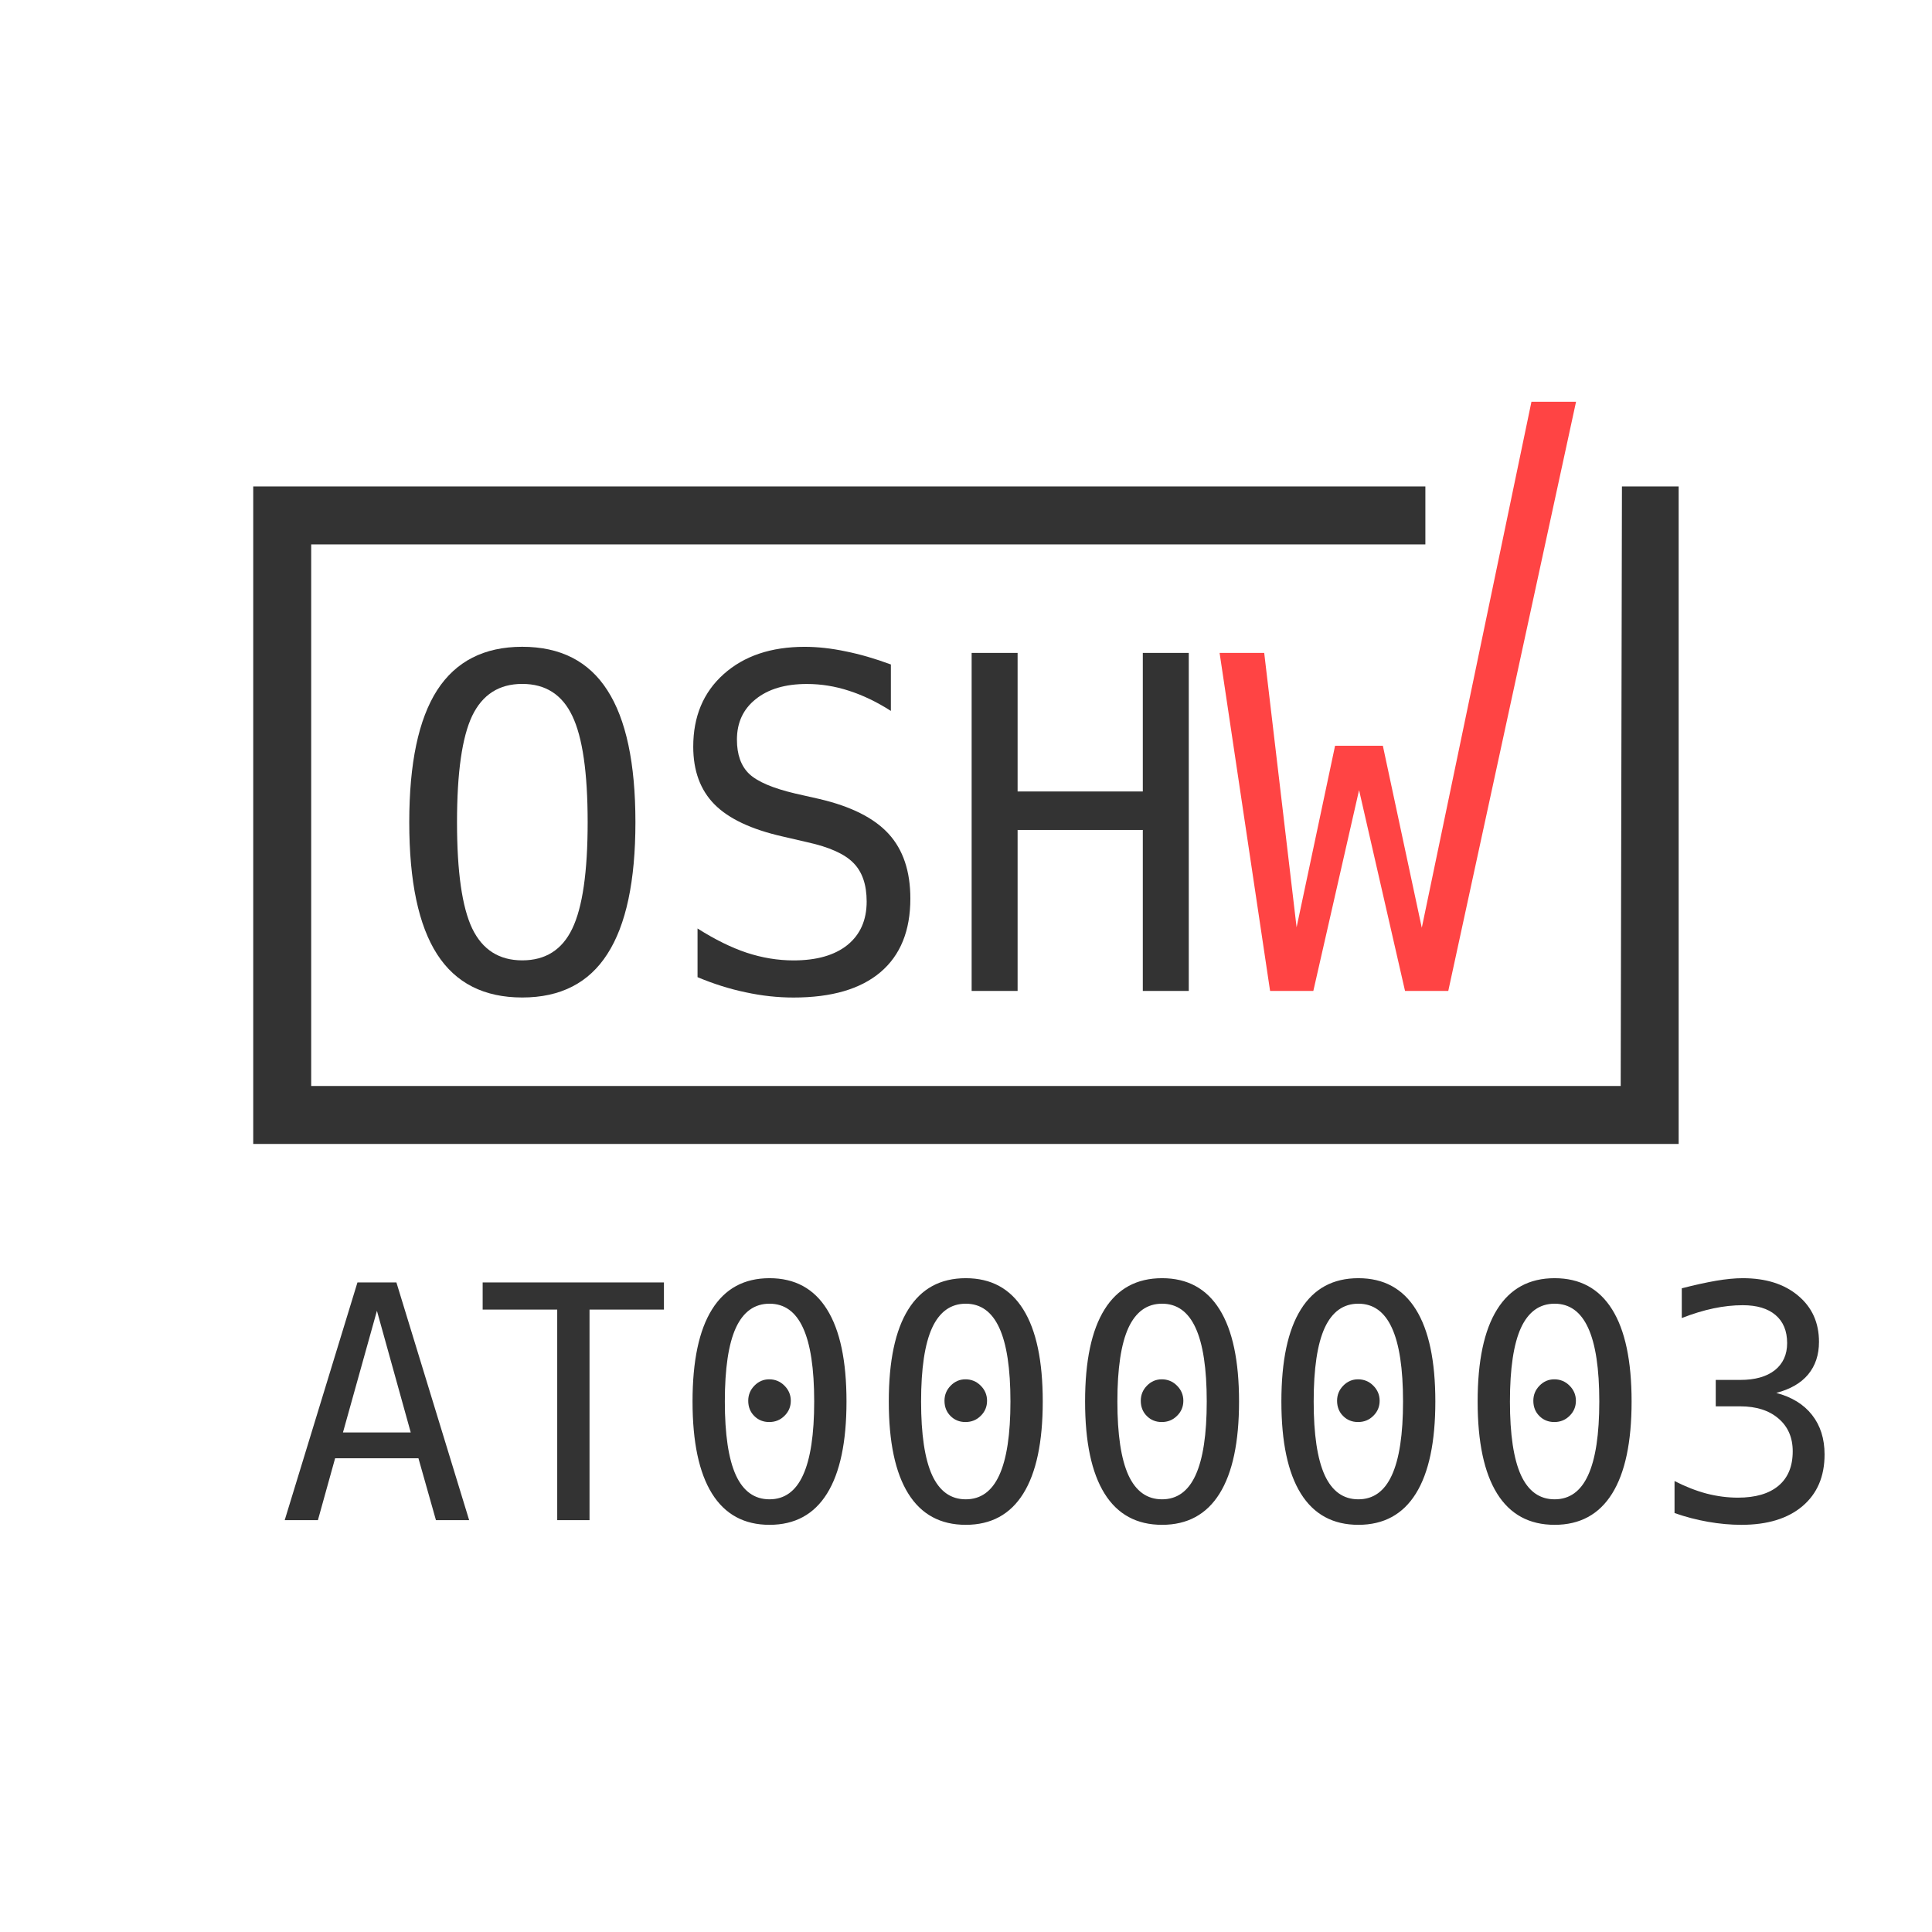
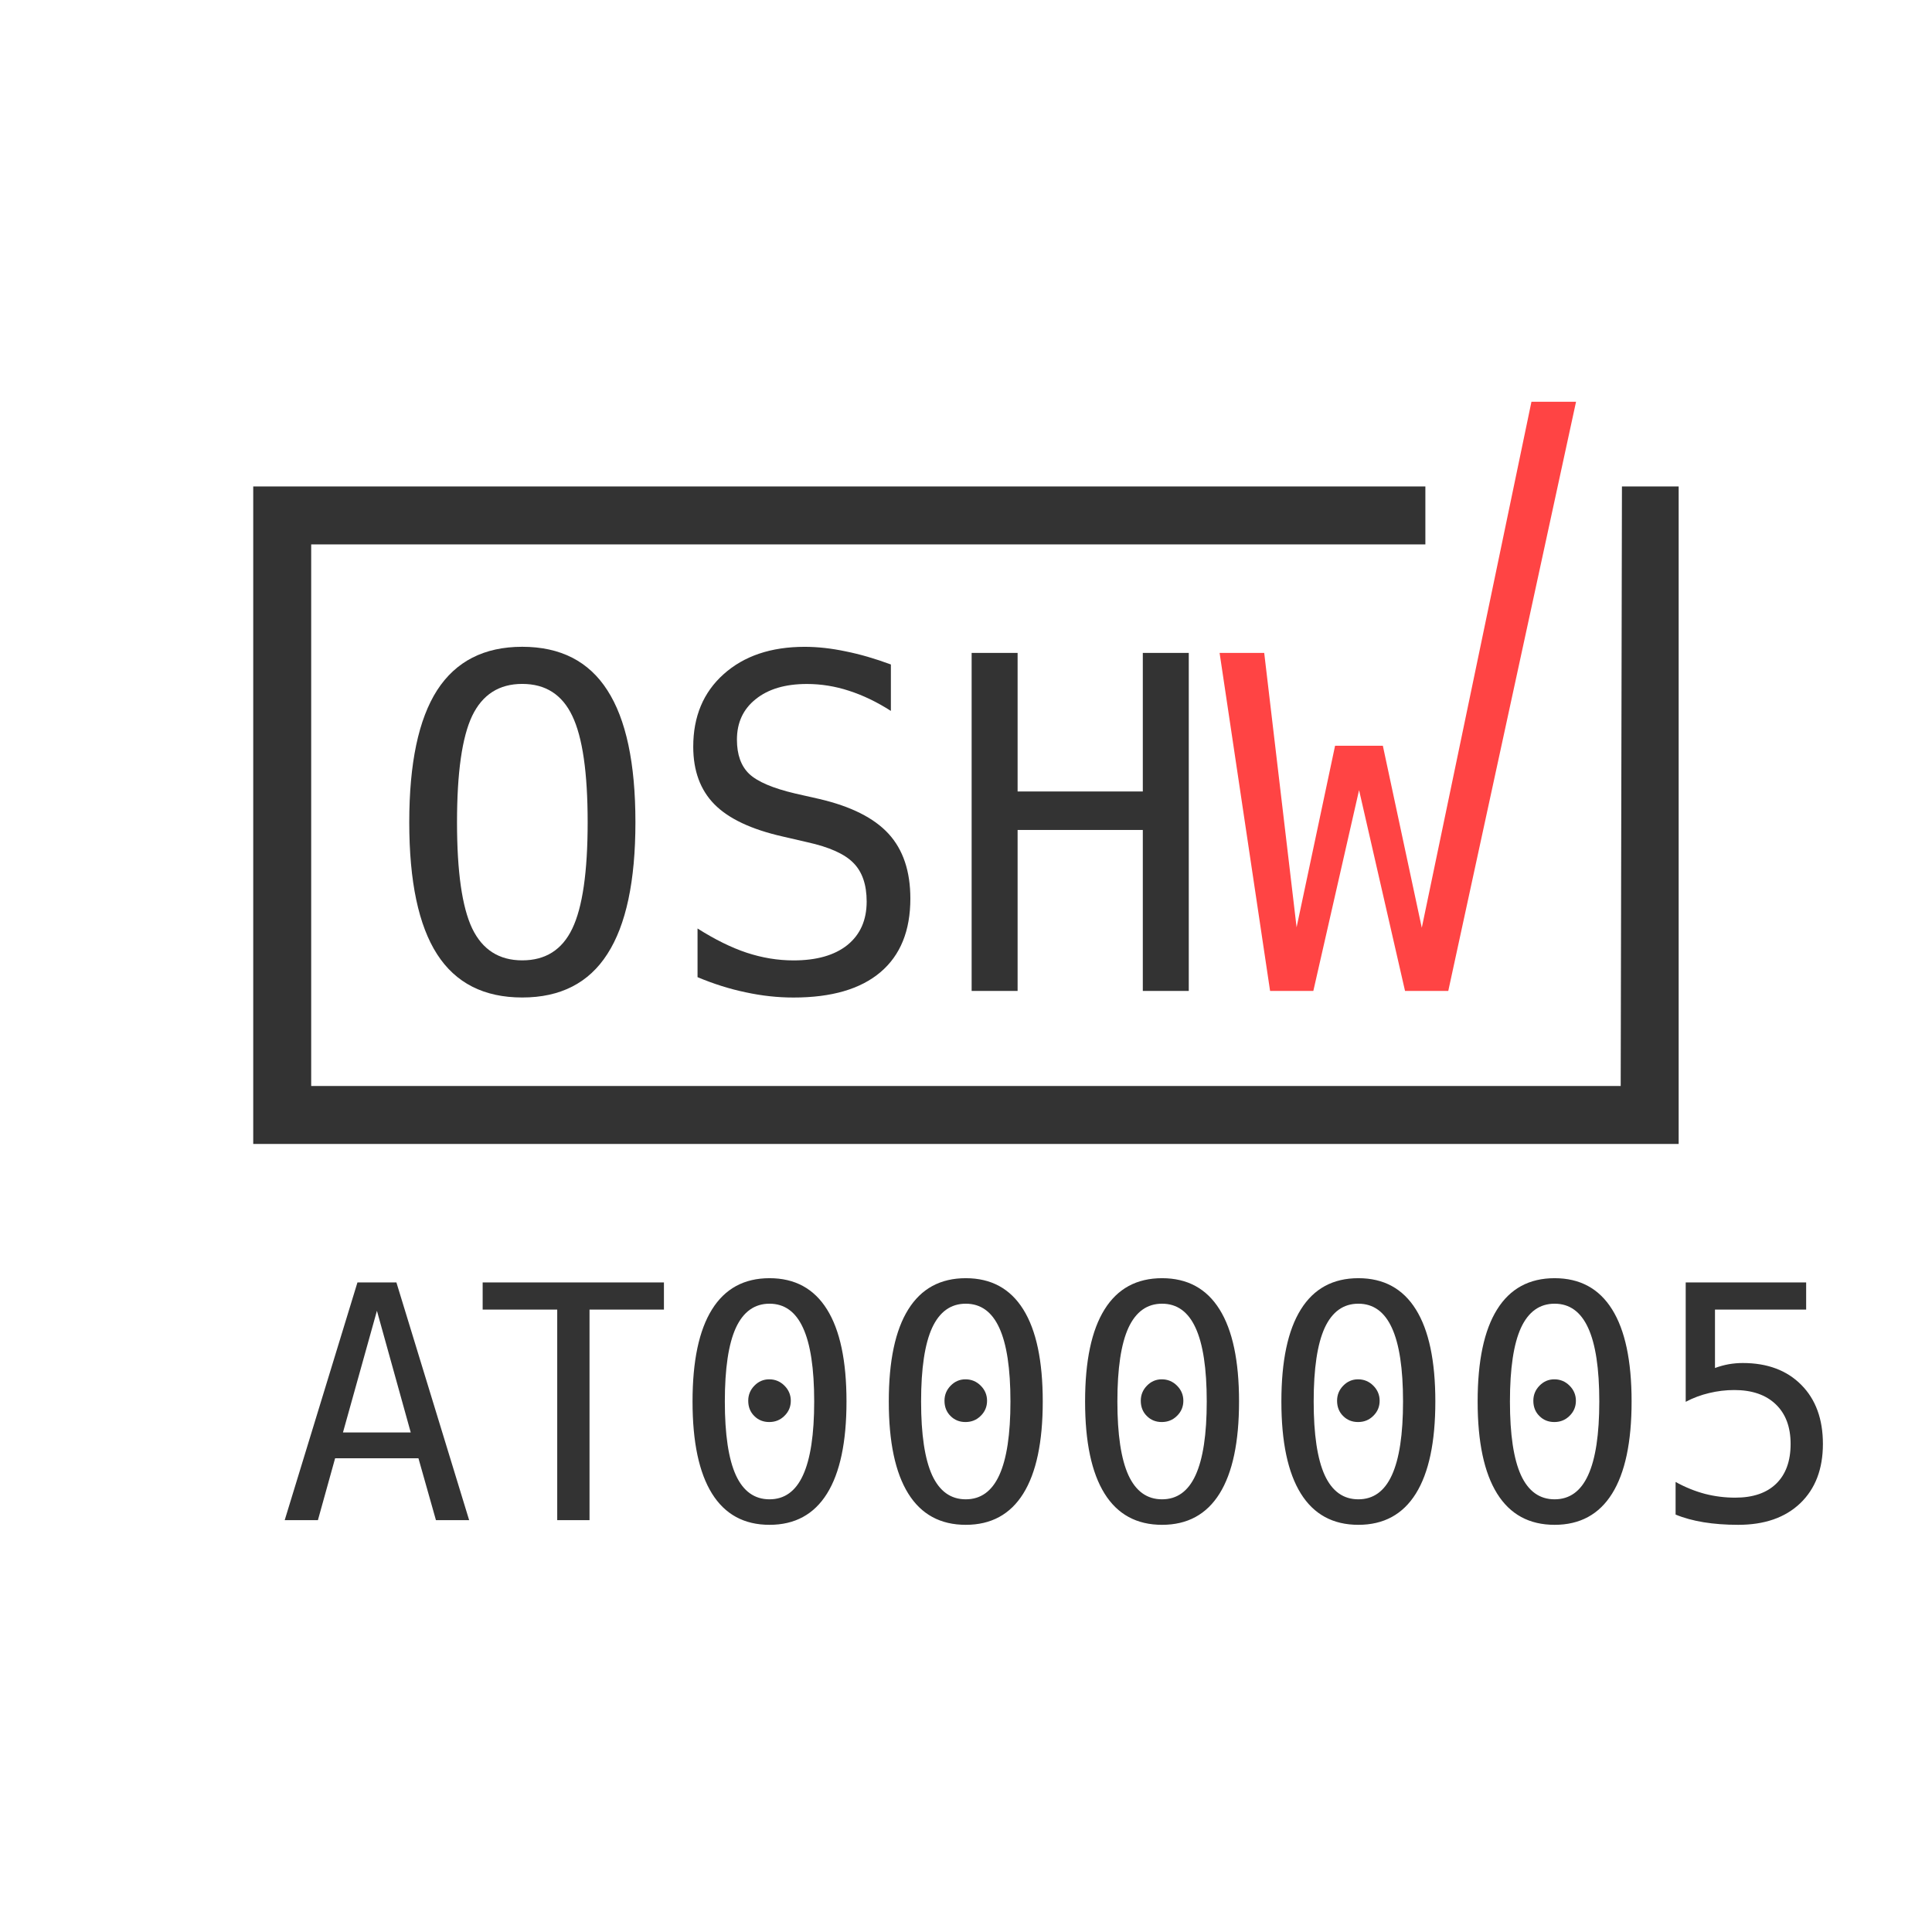
<svg xmlns="http://www.w3.org/2000/svg" height="200" width="200" version="1.1">
  <g transform="translate(-614.09 -142.78)">
    <g fill="#333">
      <path style="color:#000000;text-indent:0;block-progression:tb;text-decoration-line:none;text-transform:none" d="m713.09 278.5v3 62.062 3h3 141.56 3v-3-65.062h-5.871l-0.129 62.062h-135.56v-56.062h115.34v-6h-118.34z" transform="translate(-72.786 -85.361)" />
      <path d="m747.71 313.26c-0-5.141-0.531-8.812-1.594-11.016-1.047-2.203-2.773-3.305-5.18-3.305-2.391 0-4.117 1.102-5.18 3.305-1.047 2.203-1.57 5.875-1.57 11.016-0 5.125 0.523 8.789 1.57 10.992 1.062 2.203 2.789 3.305 5.18 3.305 2.406 0 4.133-1.094 5.18-3.281 1.062-2.203 1.594-5.875 1.594-11.016m4.945 0c-0 6.094-0.969 10.641-2.906 13.641-1.922 3-4.859 4.5-8.812 4.5s-6.891-1.492-8.812-4.477-2.883-7.539-2.883-13.664c0-6.109 0.961-10.664 2.883-13.664 1.938-3 4.875-4.5 8.812-4.5 3.953 0 6.891 1.5 8.812 4.5 1.938 3 2.906 7.555 2.906 13.664" transform="translate(-72.786 -85.361)" />
      <path d="m779.1 296.93v4.805c-1.438-0.922-2.883-1.617-4.336-2.086-1.438-0.469-2.891-0.703-4.359-0.703-2.234 0-4 0.523-5.297 1.57-1.297 1.031-1.945 2.43-1.945 4.195-0 1.547 0.422 2.727 1.266 3.539 0.859 0.813 2.453 1.492 4.781 2.039l2.484 0.562c3.281 0.766 5.672 1.969 7.172 3.609 1.5 1.641 2.25 3.875 2.25 6.703-0 3.328-1.031 5.867-3.094 7.617s-5.062 2.625-9 2.625c-1.641 0-3.289-0.18-4.945-0.539-1.656-0.344-3.32-0.867-4.992-1.57v-5.039c1.797 1.141 3.492 1.977 5.086 2.508 1.609 0.531 3.227 0.797 4.852 0.797 2.391 0 4.25-0.531 5.578-1.594 1.328-1.078 1.992-2.578 1.992-4.5-0-1.75-0.461-3.086-1.383-4.008-0.906-0.922-2.492-1.633-4.758-2.133l-2.531-0.586c-3.25-0.734-5.609-1.844-7.078-3.328-1.469-1.484-2.203-3.477-2.203-5.977 0-3.125 1.047-5.625 3.141-7.5 2.109-1.891 4.906-2.836 8.391-2.836 1.344 0 2.758 0.156 4.242 0.469 1.484 0.297 3.047 0.75 4.688 1.359" transform="translate(-72.786 -85.361)" />
      <path d="m787.46 295.73h4.758v14.344h12.961v-14.344h4.758v34.992h-4.758v-16.664h-12.961v16.664h-4.758v-34.992" transform="translate(-72.786 -85.361)" />
    </g>
    <path d="m813.13 295.73h4.617l3.352 28.406 3.984-18.797h4.945l4.031 18.844 11.352-54.453h4.617l-13.227 60.992h-4.477l-4.758-20.789-4.734 20.789h-4.477l-5.227-34.992" transform="translate(-72.786 -85.361)" fill="#f44" />
-     <text xml:space="preserve" fill="#333333" font-size="33.75px" y="300.145" x="642.955" font-family="DejaVu Sans Mono,Andale Mono,monospace">AT000003</text>
+     <text xml:space="preserve" fill="#333333" font-size="33.75px" y="300.145" x="642.955" font-family="DejaVu Sans Mono,Andale Mono,monospace">AT000005</text>
  </g>
</svg>
